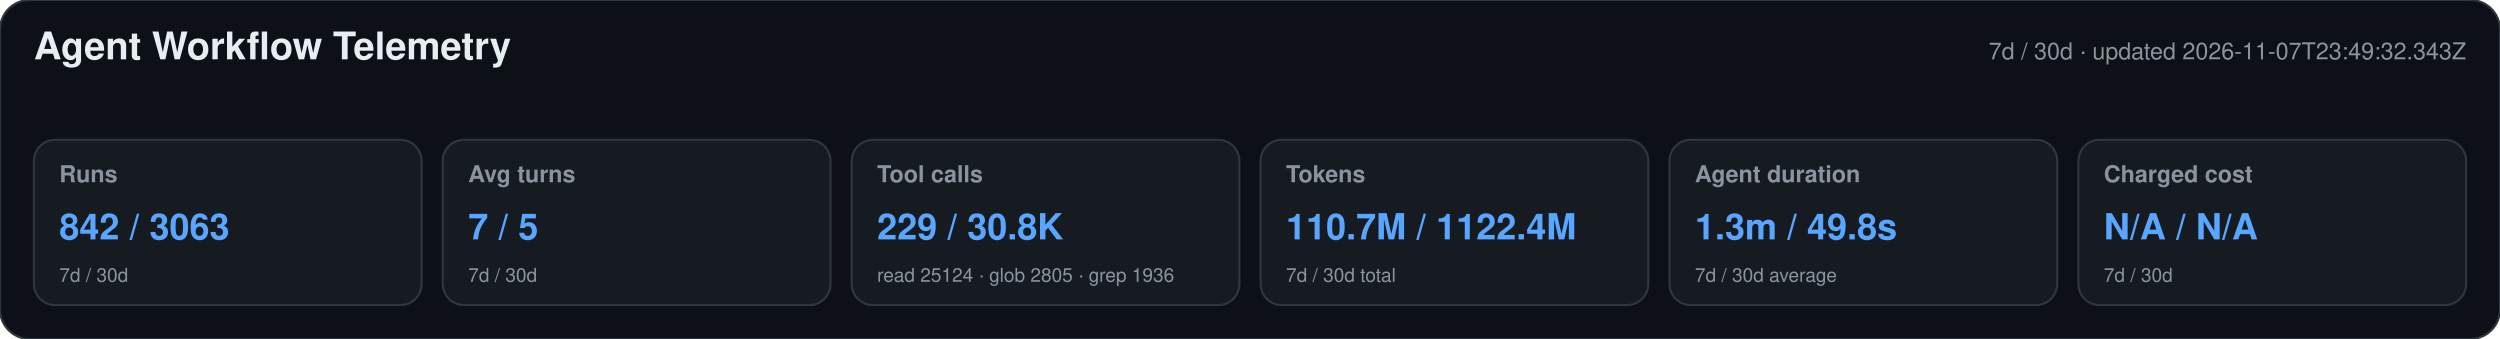
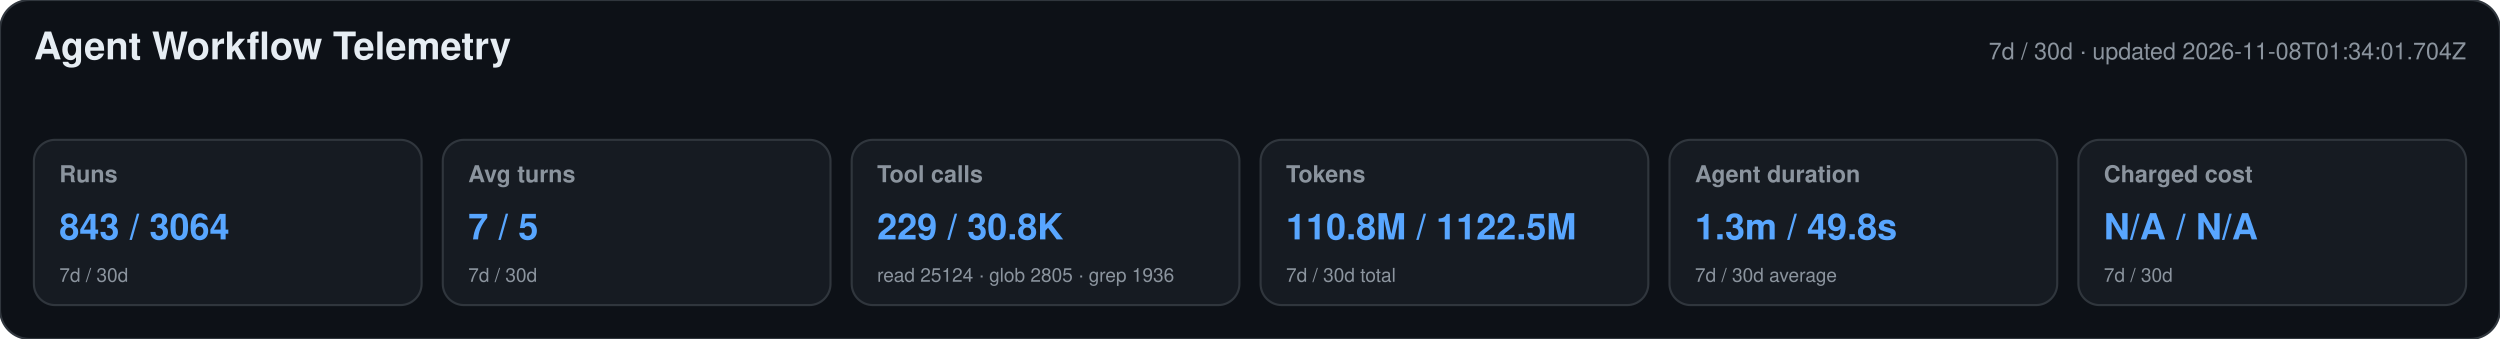
<svg xmlns="http://www.w3.org/2000/svg" width="1180" height="160" viewBox="0 0 1180 160" role="img" aria-labelledby="title desc">
  <style>text{font-family:-apple-system,BlinkMacSystemFont,"Segoe UI",Helvetica,Arial,sans-serif}.heading{font-size:18px;font-weight:650;fill:#e6edf3}.meta,.label,.secondary{fill:#8b949e}.meta,.label{font-size:11px}.label{font-weight:600}.primary{font-size:17px;font-weight:700;fill:#58a6ff}.secondary{font-size:9px}</style>
  <rect width="1180" height="160" rx="14" fill="#0d1117" stroke="#30363d" />
  <text x="16" y="28" class="heading">Agent Workflow Telemetry</text>
-   <text x="1164" y="28" text-anchor="end" class="meta">7d / 30d · updated 2026-11-07T23:49:32.343Z</text>
+   <text x="1164" y="28" text-anchor="end" class="meta">7d / 30d · updated 2026-11-08T01:34:01.704Z</text>
  <g>
    <rect x="16" y="66" width="183" height="78" rx="10" fill="#161b22" stroke="#30363d" />
    <text x="28" y="86" class="label">Runs</text>
-     <text x="28" y="113" class="primary">842 / 3063</text>
+     <text x="28" y="113" class="primary">843 / 3064</text>
    <text x="28" y="133" class="secondary">7d / 30d</text>
  </g>
  <g>
    <rect x="209" y="66" width="183" height="78" rx="10" fill="#161b22" stroke="#30363d" />
    <text x="221" y="86" class="label">Avg turns</text>
    <text x="221" y="113" class="primary">7 / 5</text>
    <text x="221" y="133" class="secondary">7d / 30d</text>
  </g>
  <g>
    <rect x="402" y="66" width="183" height="78" rx="10" fill="#161b22" stroke="#30363d" />
    <text x="414" y="86" class="label">Tool calls</text>
    <text x="414" y="113" class="primary">229 / 30.8K</text>
    <text x="414" y="133" class="secondary">read 25124 · glob 2805 · grep 1936</text>
  </g>
  <g>
    <rect x="595" y="66" width="183" height="78" rx="10" fill="#161b22" stroke="#30363d" />
    <text x="607" y="86" class="label">Tokens</text>
-     <text x="607" y="113" class="primary">110.7M / 1122.4M</text>
+     <text x="607" y="113" class="primary">110.8M / 1122.5M</text>
    <text x="607" y="133" class="secondary">7d / 30d total</text>
  </g>
  <g>
    <rect x="788" y="66" width="183" height="78" rx="10" fill="#161b22" stroke="#30363d" />
    <text x="800" y="86" class="label">Agent duration</text>
    <text x="800" y="113" class="primary">1.3m / 49.8s</text>
    <text x="800" y="133" class="secondary">7d / 30d average</text>
  </g>
  <g>
    <rect x="981" y="66" width="183" height="78" rx="10" fill="#161b22" stroke="#30363d" />
    <text x="993" y="86" class="label">Charged cost</text>
    <text x="993" y="113" class="primary">N/A / N/A</text>
    <text x="993" y="133" class="secondary">7d / 30d</text>
  </g>
</svg>
